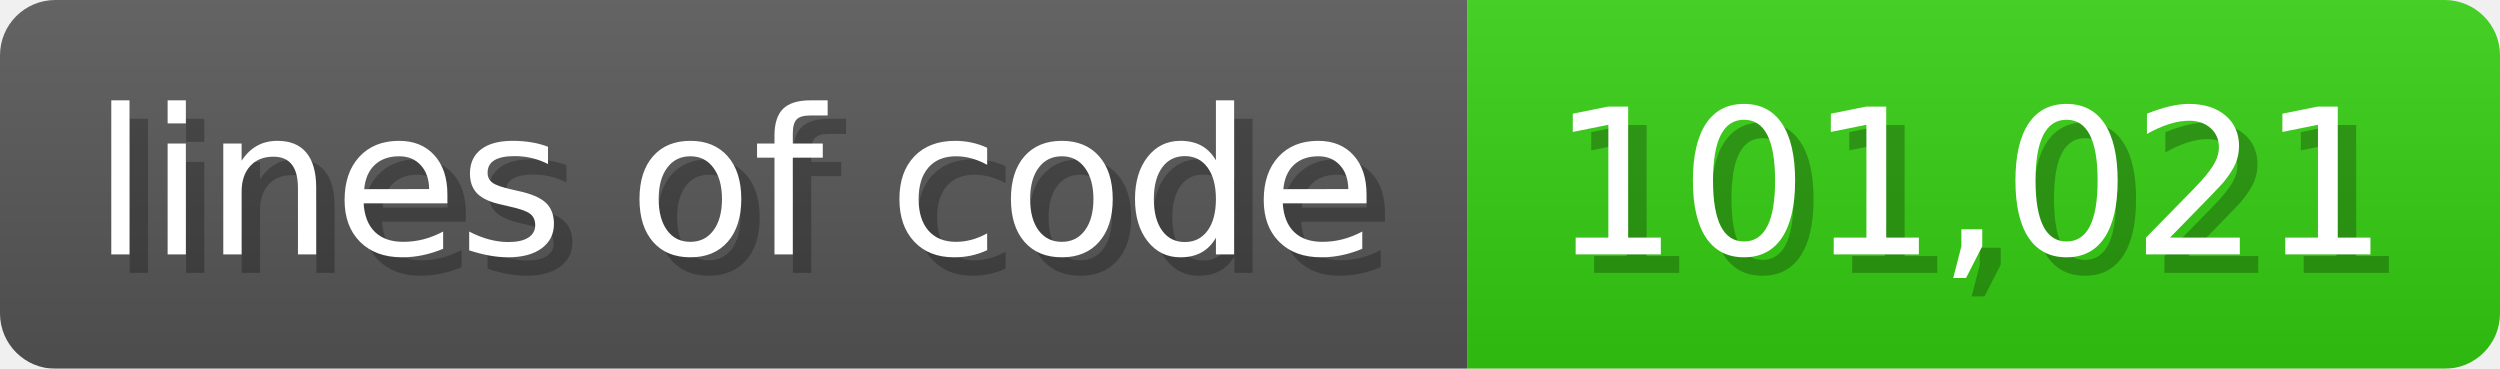
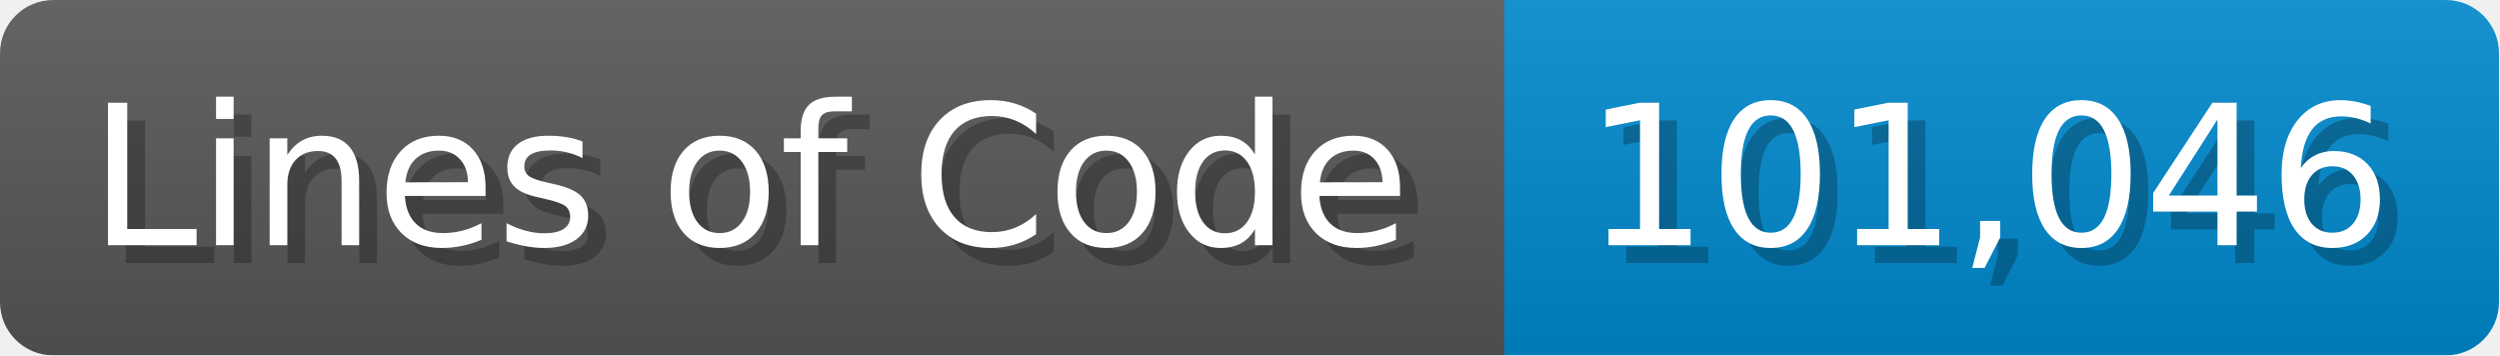
- <svg xmlns="http://www.w3.org/2000/svg" width="135.6" height="20" viewBox="0 0 1356 200">
+ <svg xmlns="http://www.w3.org/2000/svg" width="140.7" height="20" viewBox="0 0 1407 200">
  <linearGradient id="a" x2="0" y2="100%">
    <stop offset="0" stop-opacity=".1" stop-color="#EEE" />
    <stop offset="1" stop-opacity=".1" />
  </linearGradient>
  <mask id="m">
-     <rect width="1356" height="200" rx="30" fill="#FFF" />
+     <rect width="1407" height="200" rx="30" fill="#FFF" />
  </mask>
  <g mask="url(#m)">
-     <rect width="796" height="200" fill="#555" />
-     <rect width="560" height="200" fill="#3C1" x="796" />
-     <rect width="1356" height="200" fill="url(#a)" />
+     <rect width="847" height="200" fill="#555" />
+     <rect width="560" height="200" fill="#08C" x="847" />
+     <rect width="1407" height="200" fill="url(#a)" />
  </g>
  <g fill="#fff" text-anchor="start" font-family="Verdana,DejaVu Sans,sans-serif" font-size="110">
-     <text x="60" y="148" textLength="696" fill="#000" opacity="0.25">lines of code</text>
-     <text x="50" y="138" textLength="696">lines of code</text>
-     <text x="851" y="148" textLength="460" fill="#000" opacity="0.25">101,021</text>
-     <text x="841" y="138" textLength="460">101,021</text>
+     <text x="60" y="148" textLength="747" fill="#000" opacity="0.25">Lines of Code</text>
+     <text x="50" y="138" textLength="747">Lines of Code</text>
+     <text x="902" y="148" textLength="460" fill="#000" opacity="0.25">101,046</text>
+     <text x="892" y="138" textLength="460">101,046</text>
  </g>
</svg>
